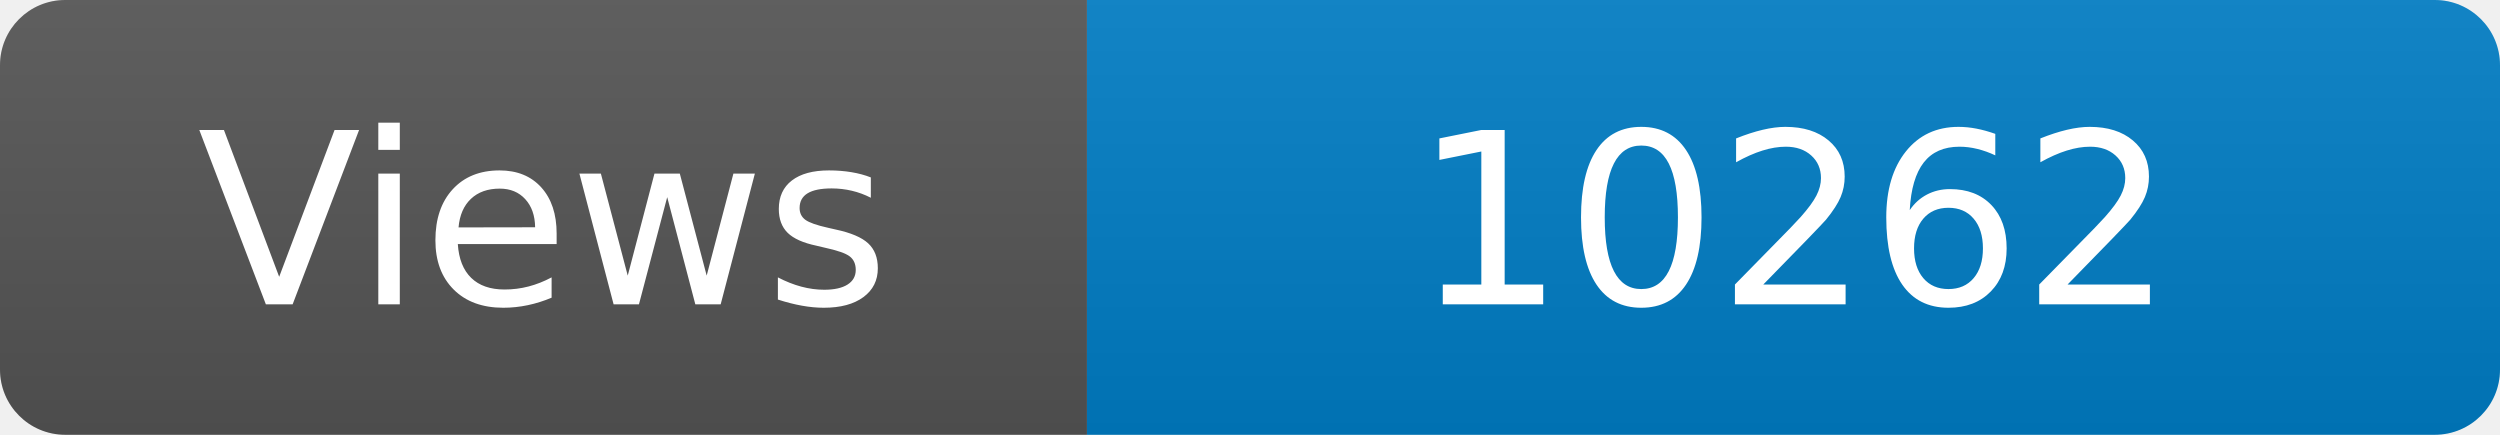
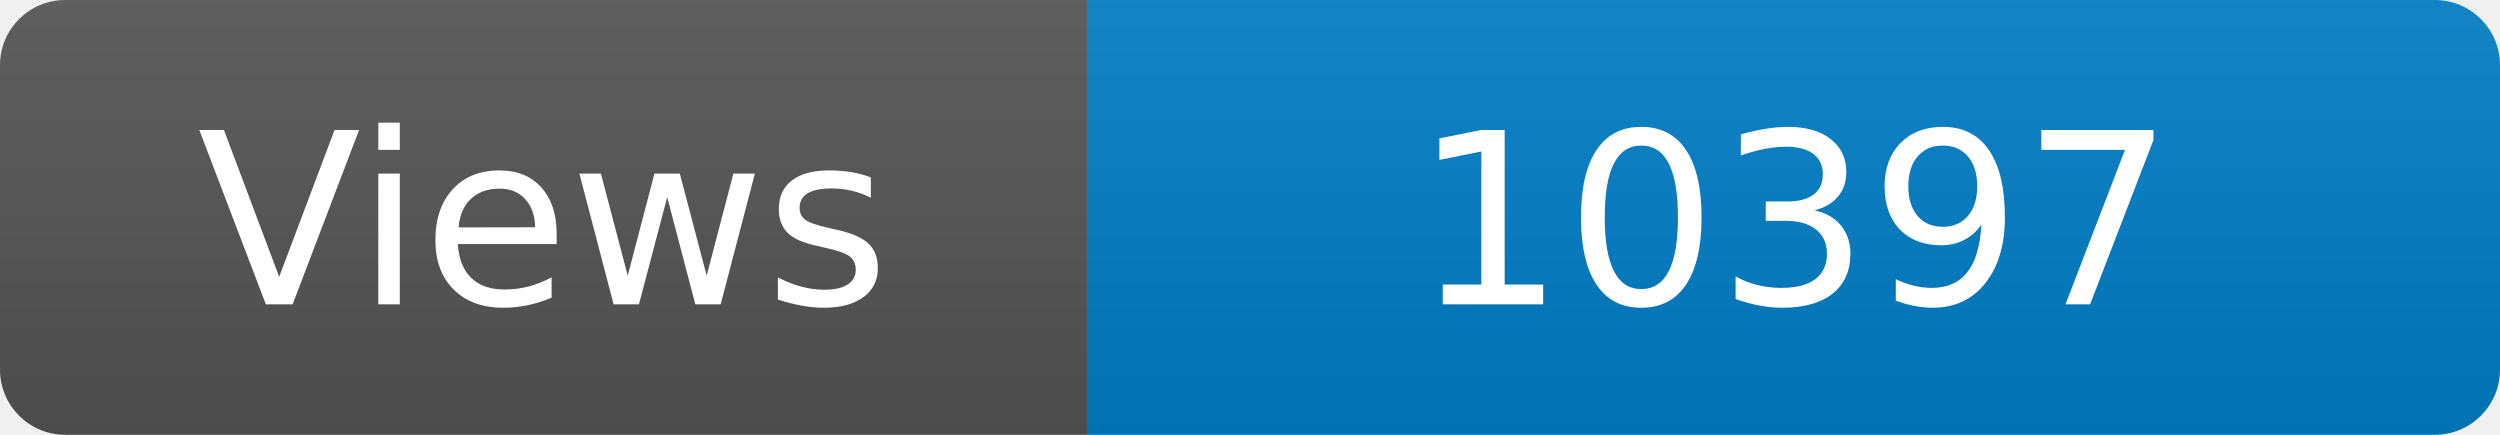
<svg xmlns="http://www.w3.org/2000/svg" width="115" height="20" role="img" aria-label="Maintained?: yes">
  <linearGradient id="s" x2="0" y2="100%">
    <stop offset="0" stop-color="#bbb" stop-opacity=".1" />
    <stop offset="1" stop-opacity=".1" />
  </linearGradient>
  <clipPath id="r">
    <rect width="115" height="20" rx="3" fill="#fff" />
  </clipPath>
  <g clip-path="url(#r)">
    <rect width="50" height="20" fill="#555" />
    <rect x="50" width="160" height="20" fill="#007ec6" />
    <rect width="115" height="20" fill="url(#s)" />
  </g>
  <g fill="#fff" text-anchor="middle" font-family="Verdana,Geneva,DejaVu Sans,sans-serif" font-size="110">
    <text x="250" y="140" transform="scale(.1)" fill="#fff">Views</text>
-     <text x="825" y="140" transform="scale(.1)" fill="#fff">10262</text>
+     <text x="825" y="140" transform="scale(.1)" fill="#fff">10397</text>
  </g>
</svg>
